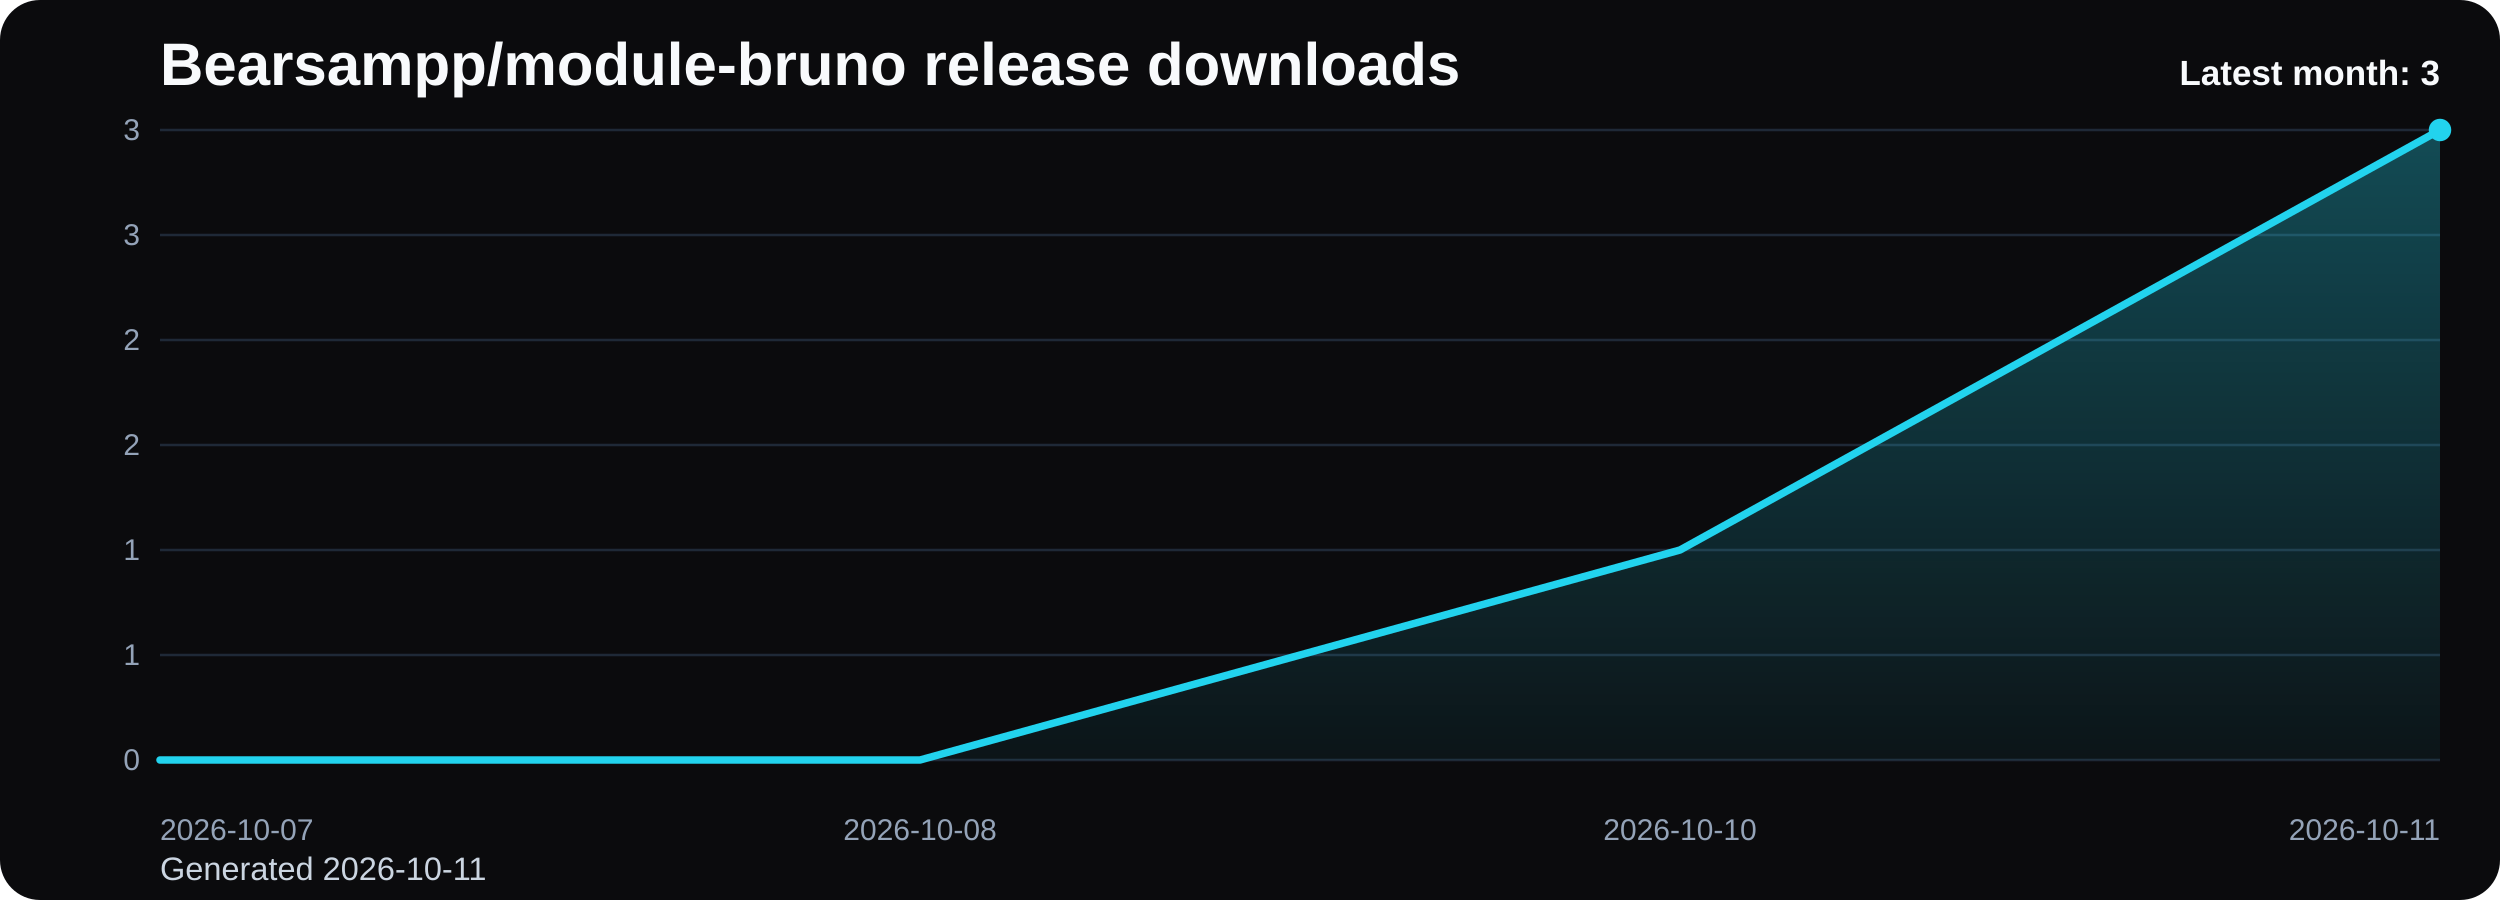
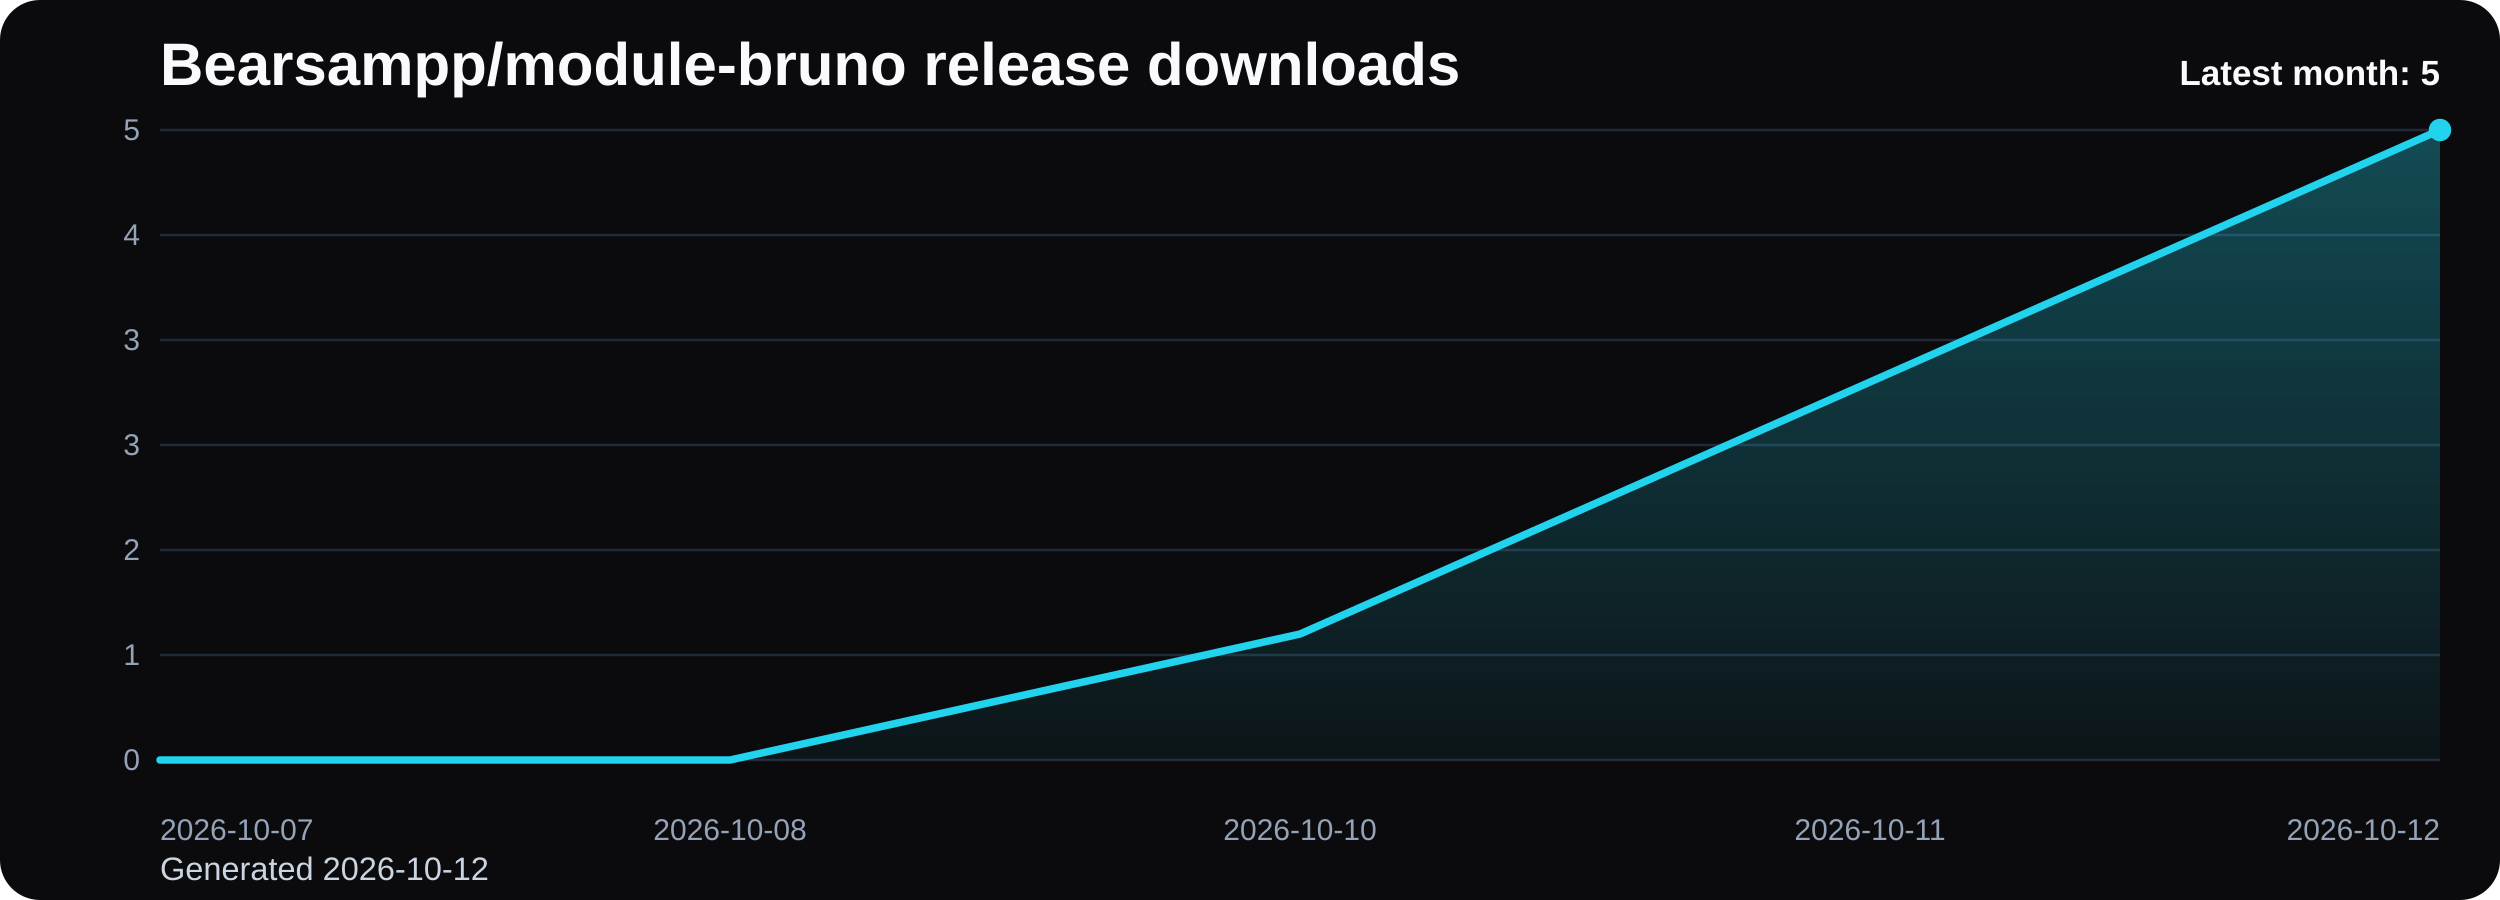
<svg xmlns="http://www.w3.org/2000/svg" viewBox="0 0 1000 360" role="img" aria-label="Bearsampp/module-bruno release downloads chart">
  <defs>
    <linearGradient id="fill-monthly-black" x1="0" y1="0" x2="0" y2="1">
      <stop offset="0%" stop-color="#22d3ee" stop-opacity="0.32" />
      <stop offset="100%" stop-color="#22d3ee" stop-opacity="0.05" />
    </linearGradient>
    <style>
      .bg { fill: #0b0b0d; }
      .title { font: 700 24px Arial, sans-serif; fill: #f8fafc; }
      .sub { font: 400 13px Arial, sans-serif; fill: #cbd5e1; }
      .grid { stroke: #1f2937; stroke-width: 1; }
      .axis { font: 400 12px Arial, sans-serif; fill: #94a3b8; }
      .line { fill: none; stroke: #22d3ee; stroke-width: 3; stroke-linecap: round; stroke-linejoin: round; }
      .dot { fill: #22d3ee; }
      .value { font: 600 11px Arial, sans-serif; fill: #cbd5e1; }
      .latest { font: 700 14px Arial, sans-serif; fill: #f8fafc; }
    </style>
  </defs>
  <rect class="bg" x="0" y="0" width="1000" height="360" rx="16" />
  <text class="title" x="64" y="34">Bearsampp/module-bruno release downloads</text>
-   <text class="sub" x="64" y="352">Generated 2026-10-11</text>
+   <text class="sub" x="64" y="352">Generated 2026-10-12</text>
  <line x1="64" y1="52.00" x2="976" y2="52.00" class="grid" />
-   <text x="56" y="56.00" text-anchor="end" class="axis">3</text>
+   <text x="56" y="56.00" text-anchor="end" class="axis">5</text>
  <line x1="64" y1="94.00" x2="976" y2="94.00" class="grid" />
-   <text x="56" y="98.00" text-anchor="end" class="axis">3</text>
+   <text x="56" y="98.00" text-anchor="end" class="axis">4</text>
  <line x1="64" y1="136.00" x2="976" y2="136.00" class="grid" />
-   <text x="56" y="140.00" text-anchor="end" class="axis">2</text>
+   <text x="56" y="140.00" text-anchor="end" class="axis">3</text>
  <line x1="64" y1="178.00" x2="976" y2="178.00" class="grid" />
-   <text x="56" y="182.00" text-anchor="end" class="axis">2</text>
+   <text x="56" y="182.00" text-anchor="end" class="axis">3</text>
  <line x1="64" y1="220.00" x2="976" y2="220.00" class="grid" />
-   <text x="56" y="224.00" text-anchor="end" class="axis">1</text>
+   <text x="56" y="224.00" text-anchor="end" class="axis">2</text>
  <line x1="64" y1="262.00" x2="976" y2="262.00" class="grid" />
  <text x="56" y="266.00" text-anchor="end" class="axis">1</text>
  <line x1="64" y1="304.00" x2="976" y2="304.00" class="grid" />
  <text x="56" y="308.00" text-anchor="end" class="axis">0</text>
-   <path d="M 64.00 304 L 64.00 304.00 L 368.00 304.00 L 672.00 220.00 L 976.00 52.00 L 976.00 304 Z" fill="url(#fill-monthly-black)" />
-   <polyline class="line" points="64.00,304.00 368.00,304.00 672.00,220.00 976.00,52.00" />
+   <path d="M 64.00 304 L 64.00 304.00 L 292.00 304.00 L 520.00 253.60 L 748.00 152.80 L 976.00 52.00 L 976.00 304 Z" fill="url(#fill-monthly-black)" />
+   <polyline class="line" points="64.00,304.00 292.00,304.00 520.00,253.60 748.00,152.80 976.00,52.00" />
  <circle class="dot" cx="976.00" cy="52.00" r="4.5" />
  <text class="axis" x="64.00" y="336" text-anchor="start">2026-10-07</text>
-   <text class="axis" x="368.00" y="336" text-anchor="middle">2026-10-08</text>
-   <text class="axis" x="672.00" y="336" text-anchor="middle">2026-10-10</text>
-   <text class="axis" x="976.00" y="336" text-anchor="end">2026-10-11</text>
-   <text class="latest" x="976" y="34" text-anchor="end">Latest month: 3</text>
+   <text class="axis" x="292.00" y="336" text-anchor="middle">2026-10-08</text>
+   <text class="axis" x="520.00" y="336" text-anchor="middle">2026-10-10</text>
+   <text class="axis" x="748.00" y="336" text-anchor="middle">2026-10-11</text>
+   <text class="axis" x="976.00" y="336" text-anchor="end">2026-10-12</text>
+   <text class="latest" x="976" y="34" text-anchor="end">Latest month: 5</text>
</svg>
